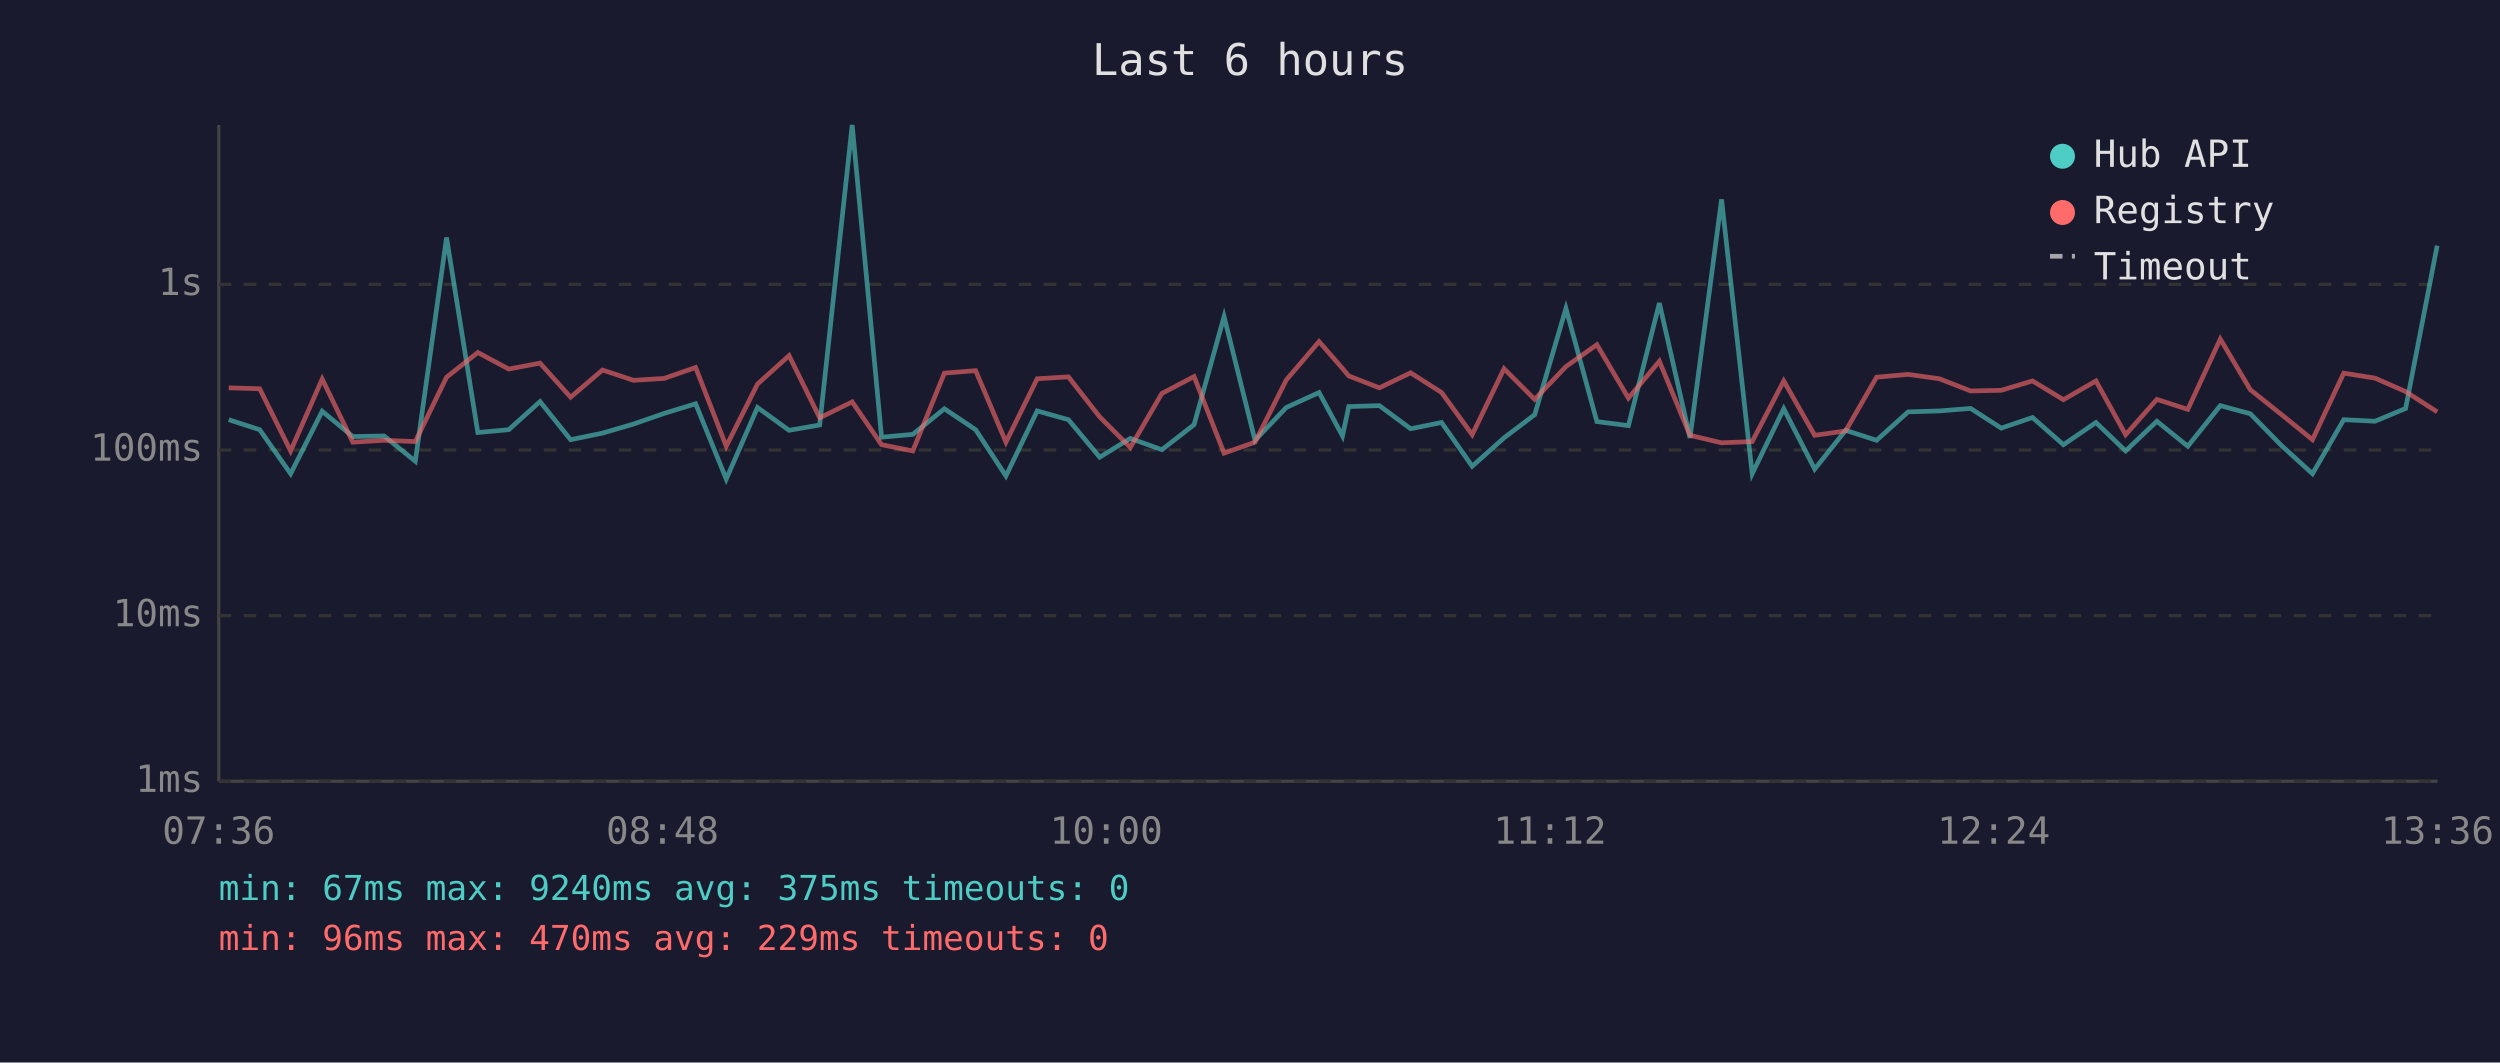
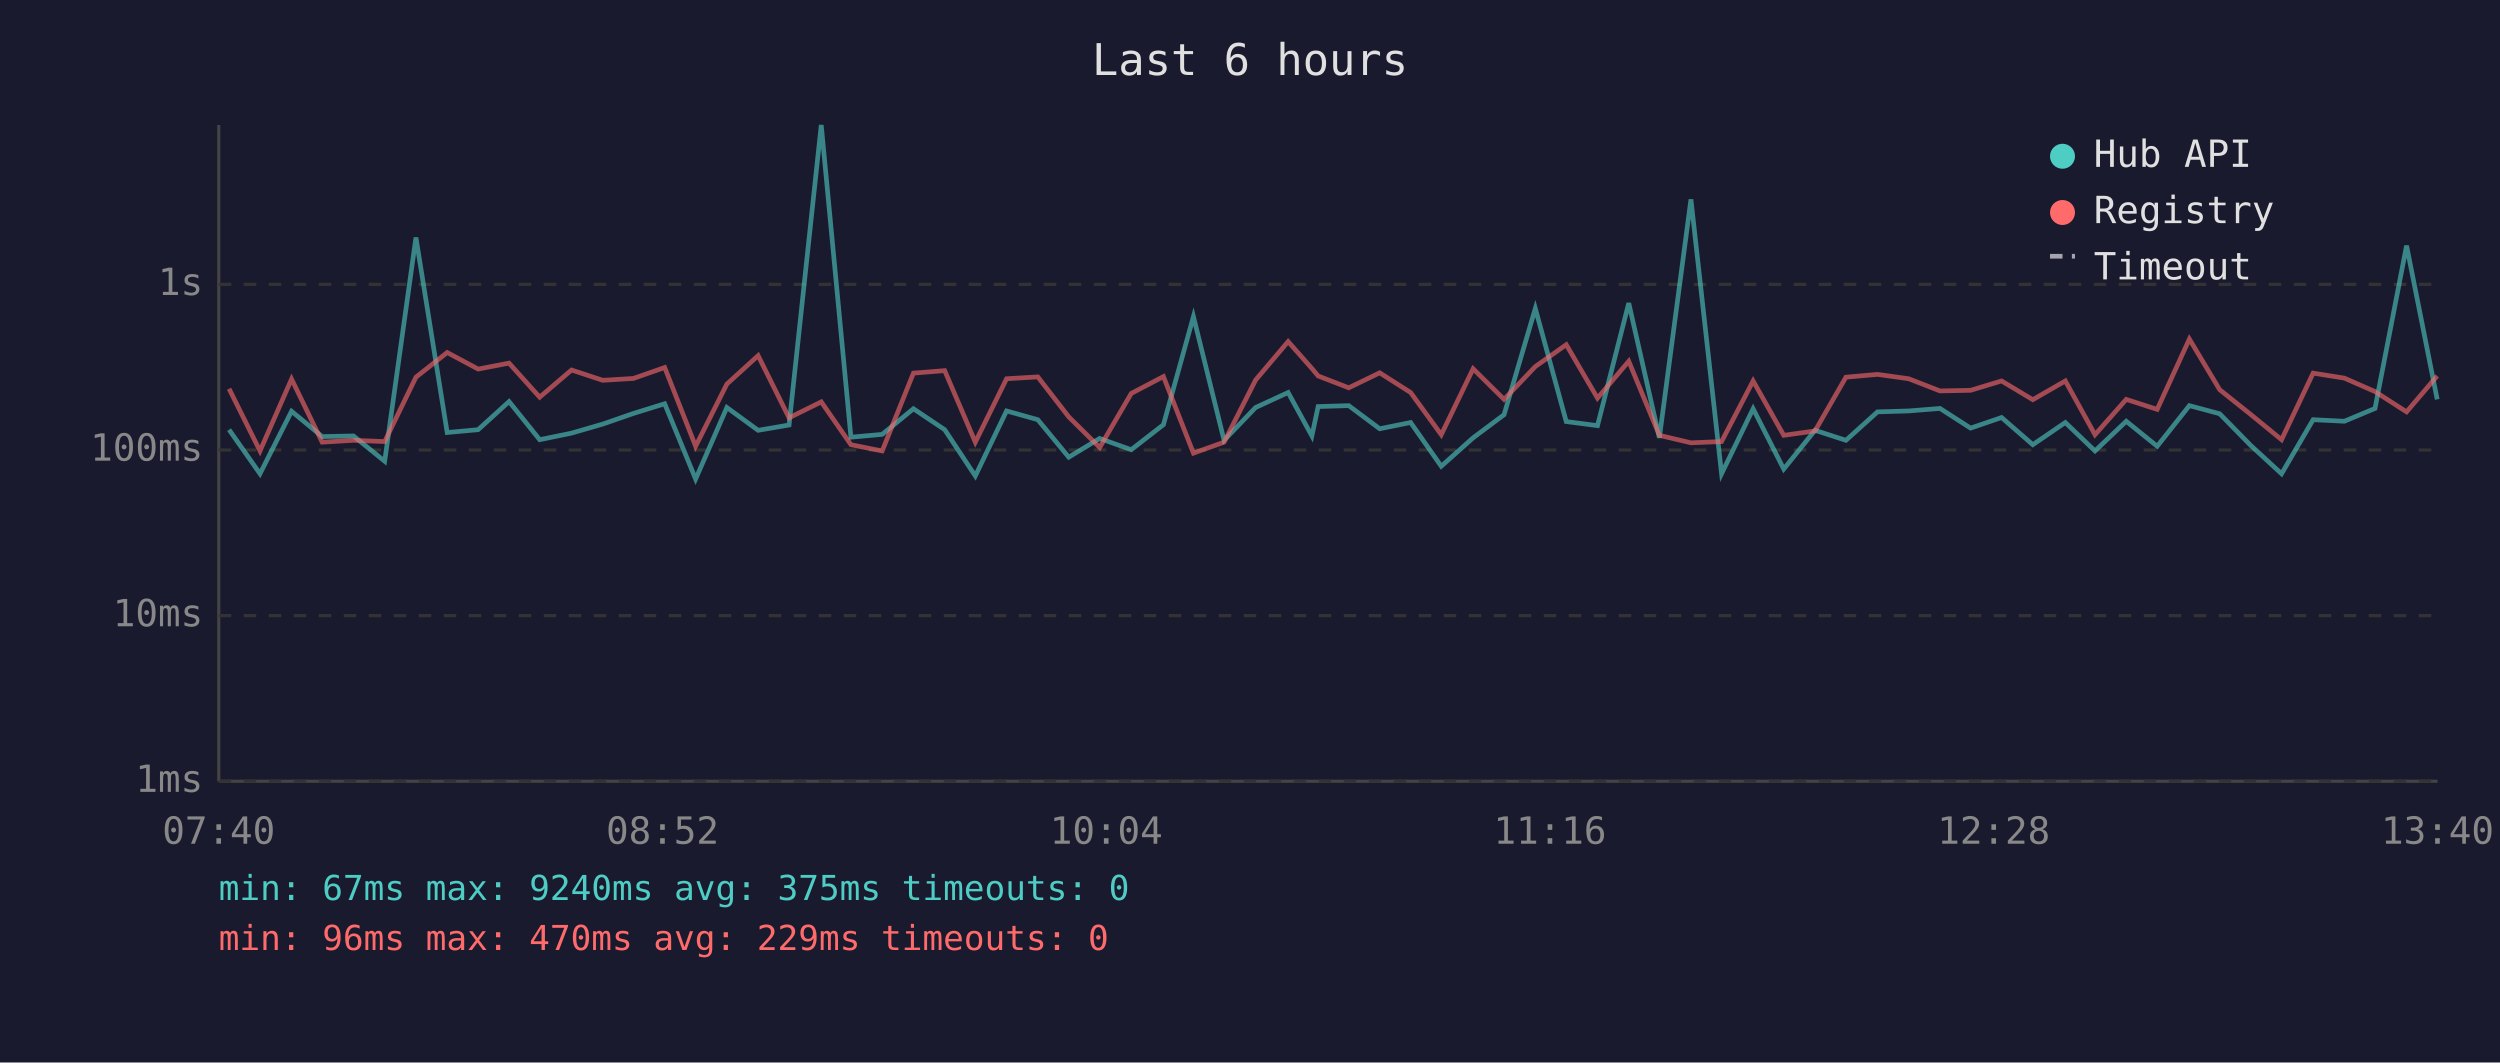
<svg xmlns="http://www.w3.org/2000/svg" viewBox="0 0 800 340" font-family="monospace" font-size="12">
  <rect width="800" height="340" fill="#1a1a2e" />
  <text x="400" y="24" fill="#e0e0e0" font-size="14" text-anchor="middle">Last 6 hours</text>
  <line x1="70" y1="40" x2="70" y2="250" stroke="#444" stroke-width="1" />
  <line x1="70" y1="250" x2="780" y2="250" stroke="#444" stroke-width="1" />
  <line x1="70" y1="250" x2="780" y2="250" stroke="#333" stroke-width="1" stroke-dasharray="4" />
  <text x="65" y="250" fill="#888" text-anchor="end" dominant-baseline="middle">1ms</text>
  <line x1="70" y1="197" x2="780" y2="197" stroke="#333" stroke-width="1" stroke-dasharray="4" />
  <text x="65" y="197" fill="#888" text-anchor="end" dominant-baseline="middle">10ms</text>
  <line x1="70" y1="144" x2="780" y2="144" stroke="#333" stroke-width="1" stroke-dasharray="4" />
  <text x="65" y="144" fill="#888" text-anchor="end" dominant-baseline="middle">100ms</text>
  <line x1="70" y1="91" x2="780" y2="91" stroke="#333" stroke-width="1" stroke-dasharray="4" />
  <text x="65" y="91" fill="#888" text-anchor="end" dominant-baseline="middle">1s</text>
-   <text x="70" y="270" fill="#888" text-anchor="middle">07:36</text>
-   <text x="212" y="270" fill="#888" text-anchor="middle">08:48</text>
-   <text x="354" y="270" fill="#888" text-anchor="middle">10:00</text>
-   <text x="496" y="270" fill="#888" text-anchor="middle">11:12</text>
-   <text x="638" y="270" fill="#888" text-anchor="middle">12:24</text>
-   <text x="780" y="270" fill="#888" text-anchor="middle">13:36</text>
-   <polyline points="73.2,134.3 83.1,137.5 93.0,151.6 103.1,131.6 112.9,139.7 122.9,139.5 132.9,147.6 142.9,76.0 152.9,138.4 162.8,137.5 172.8,128.5 182.6,140.7 192.8,138.6 202.7,135.7 212.5,132.3 222.6,129.2 232.4,153.3 242.4,130.4 252.5,137.7 262.3,136.0 272.7,40.0 282.1,139.9 292.1,139.0 302.2,130.8 312.2,137.5 321.9,152.3 331.9,131.5 341.9,134.3 351.9,146.3 361.7,140.3 371.8,143.9 382.1,135.9 391.7,101.3 401.6,140.9 411.6,130.4 422.1,125.6 429.6,139.5 431.6,130.1 441.4,129.8 451.4,137.2 461.3,135.2 471.1,149.2 481.3,140.1 491.1,132.7 501.1,98.7 511.0,134.9 521.1,136.2 531.0,97.0 540.8,140.1 550.9,63.8 560.7,151.6 570.8,130.8 580.7,150.1 590.6,137.7 600.5,140.9 610.6,131.8 620.6,131.5 630.6,130.7 640.4,137.0 650.4,133.6 660.3,142.3 670.7,135.2 680.2,144.3 690.2,134.8 700.1,142.8 710.5,129.8 720.1,132.4 730.0,142.5 740.0,151.6 750.0,134.3 760.0,134.8 769.8,130.7 779.9,78.6" fill="none" stroke="#4ecdc4" stroke-width="1.5" opacity="0.6" />
-   <polyline points="73.2,124.1 83.1,124.4 93.0,144.3 103.1,121.3 112.9,141.5 122.9,140.9 132.9,141.3 142.9,120.7 152.9,112.8 162.8,118.1 172.8,116.2 182.6,127.1 192.8,118.4 202.7,121.7 212.5,121.1 222.6,117.6 232.4,142.8 242.4,122.9 252.5,113.8 262.3,133.7 272.7,128.6 282.1,142.3 292.1,144.3 302.2,119.4 312.2,118.6 321.9,141.5 331.9,121.2 341.9,120.6 351.9,133.4 361.7,143.2 371.8,125.9 382.1,120.5 391.7,145.0 401.6,141.5 411.6,121.6 422.1,109.3 429.6,117.9 431.6,120.3 441.4,124.1 451.4,119.3 461.3,125.6 471.1,139.1 481.3,118.0 491.1,127.8 501.1,117.3 511.0,110.3 521.1,127.4 531.0,115.6 540.8,139.3 550.9,141.7 560.7,141.3 570.8,121.9 580.7,139.3 590.6,137.9 600.5,120.7 610.6,119.8 620.6,121.2 630.6,125.1 640.4,124.9 650.4,121.9 660.3,127.9 670.7,121.9 680.2,139.1 690.2,127.8 700.1,131.0 710.5,108.5 720.1,124.7 730.0,132.6 740.0,140.7 750.0,119.4 760.0,121.0 769.8,125.3 779.9,131.8" fill="none" stroke="#ff6b6b" stroke-width="1.5" opacity="0.6" />
+   <text x="70" y="270" fill="#888" text-anchor="middle">07:40</text>
+   <text x="212" y="270" fill="#888" text-anchor="middle">08:52</text>
+   <text x="354" y="270" fill="#888" text-anchor="middle">10:04</text>
+   <text x="496" y="270" fill="#888" text-anchor="middle">11:16</text>
+   <text x="638" y="270" fill="#888" text-anchor="middle">12:28</text>
+   <text x="780" y="270" fill="#888" text-anchor="middle">13:40</text>
+   <polyline points="73.3,137.5 83.2,151.6 93.3,131.6 103.1,139.7 113.1,139.5 123.1,147.6 133.1,76.0 143.1,138.4 153.0,137.5 162.9,128.5 172.7,140.7 182.9,138.6 192.9,135.7 202.7,132.3 212.7,129.2 222.6,153.3 232.6,130.4 242.6,137.7 252.5,136.0 262.8,40.0 272.3,139.9 282.3,139.0 292.3,130.8 302.3,137.5 312.1,152.3 322.1,131.5 332.1,134.3 342.0,146.3 351.9,140.3 362.0,143.9 372.3,135.9 381.9,101.3 391.7,140.9 401.8,130.4 412.2,125.6 419.8,139.5 421.8,130.1 431.6,129.8 441.5,137.2 451.4,135.2 461.2,149.2 471.4,140.1 481.3,132.7 491.3,98.7 501.2,134.9 511.2,136.2 521.2,97.0 531.0,140.1 541.1,63.8 550.9,151.6 561.0,130.8 570.8,150.1 580.8,137.7 590.7,140.9 600.8,131.8 610.8,131.5 620.8,130.7 630.6,137.0 640.5,133.6 650.5,142.3 660.9,135.2 670.4,144.3 680.4,134.8 690.3,142.8 700.6,129.8 710.3,132.4 720.2,142.5 730.1,151.6 740.2,134.3 750.2,134.8 760.0,130.7 770.1,78.6 779.9,127.8" fill="none" stroke="#4ecdc4" stroke-width="1.5" opacity="0.6" />
+   <polyline points="73.3,124.4 83.2,144.3 93.3,121.3 103.1,141.5 113.1,140.9 123.1,141.3 133.1,120.7 143.1,112.8 153.0,118.1 162.9,116.2 172.7,127.1 182.9,118.4 192.9,121.7 202.7,121.1 212.7,117.6 222.6,142.8 232.6,122.9 242.6,113.8 252.5,133.7 262.8,128.6 272.3,142.3 282.3,144.3 292.3,119.4 302.3,118.6 312.1,141.5 322.1,121.2 332.1,120.6 342.0,133.4 351.9,143.2 362.0,125.9 372.3,120.5 381.9,145.0 391.7,141.5 401.8,121.6 412.2,109.3 419.8,117.9 421.8,120.3 431.6,124.1 441.5,119.3 451.4,125.6 461.2,139.1 471.4,118.0 481.3,127.8 491.3,117.3 501.2,110.3 511.2,127.4 521.2,115.6 531.0,139.3 541.1,141.7 550.9,141.3 561.0,121.9 570.8,139.3 580.8,137.9 590.7,120.7 600.8,119.8 610.8,121.2 620.8,125.1 630.6,124.9 640.5,121.9 650.5,127.9 660.9,121.9 670.4,139.1 680.4,127.8 690.3,131.0 700.6,108.5 710.3,124.7 720.2,132.6 730.1,140.7 740.2,119.4 750.2,121.0 760.0,125.3 770.1,131.8 779.9,120.3" fill="none" stroke="#ff6b6b" stroke-width="1.5" opacity="0.6" />
  <circle cx="660" cy="50" r="4" fill="#4ecdc4" />
  <text x="670" y="50" fill="#e0e0e0" dominant-baseline="middle">Hub API</text>
  <circle cx="660" cy="68" r="4" fill="#ff6b6b" />
  <text x="670" y="68" fill="#e0e0e0" dominant-baseline="middle">Registry</text>
  <line x1="656" y1="82" x2="664" y2="82" stroke="#e0e0e0" stroke-width="1.5" stroke-dasharray="4,3" opacity="0.7" />
  <text x="670" y="86" fill="#e0e0e0" dominant-baseline="middle">Timeout</text>
  <text x="70" y="288" fill="#4ecdc4" font-size="11">min: 67ms  max: 9240ms  avg: 375ms  timeouts: 0</text>
  <text x="70" y="304" fill="#ff6b6b" font-size="11">min: 96ms  max: 470ms  avg: 229ms  timeouts: 0</text>
</svg>
